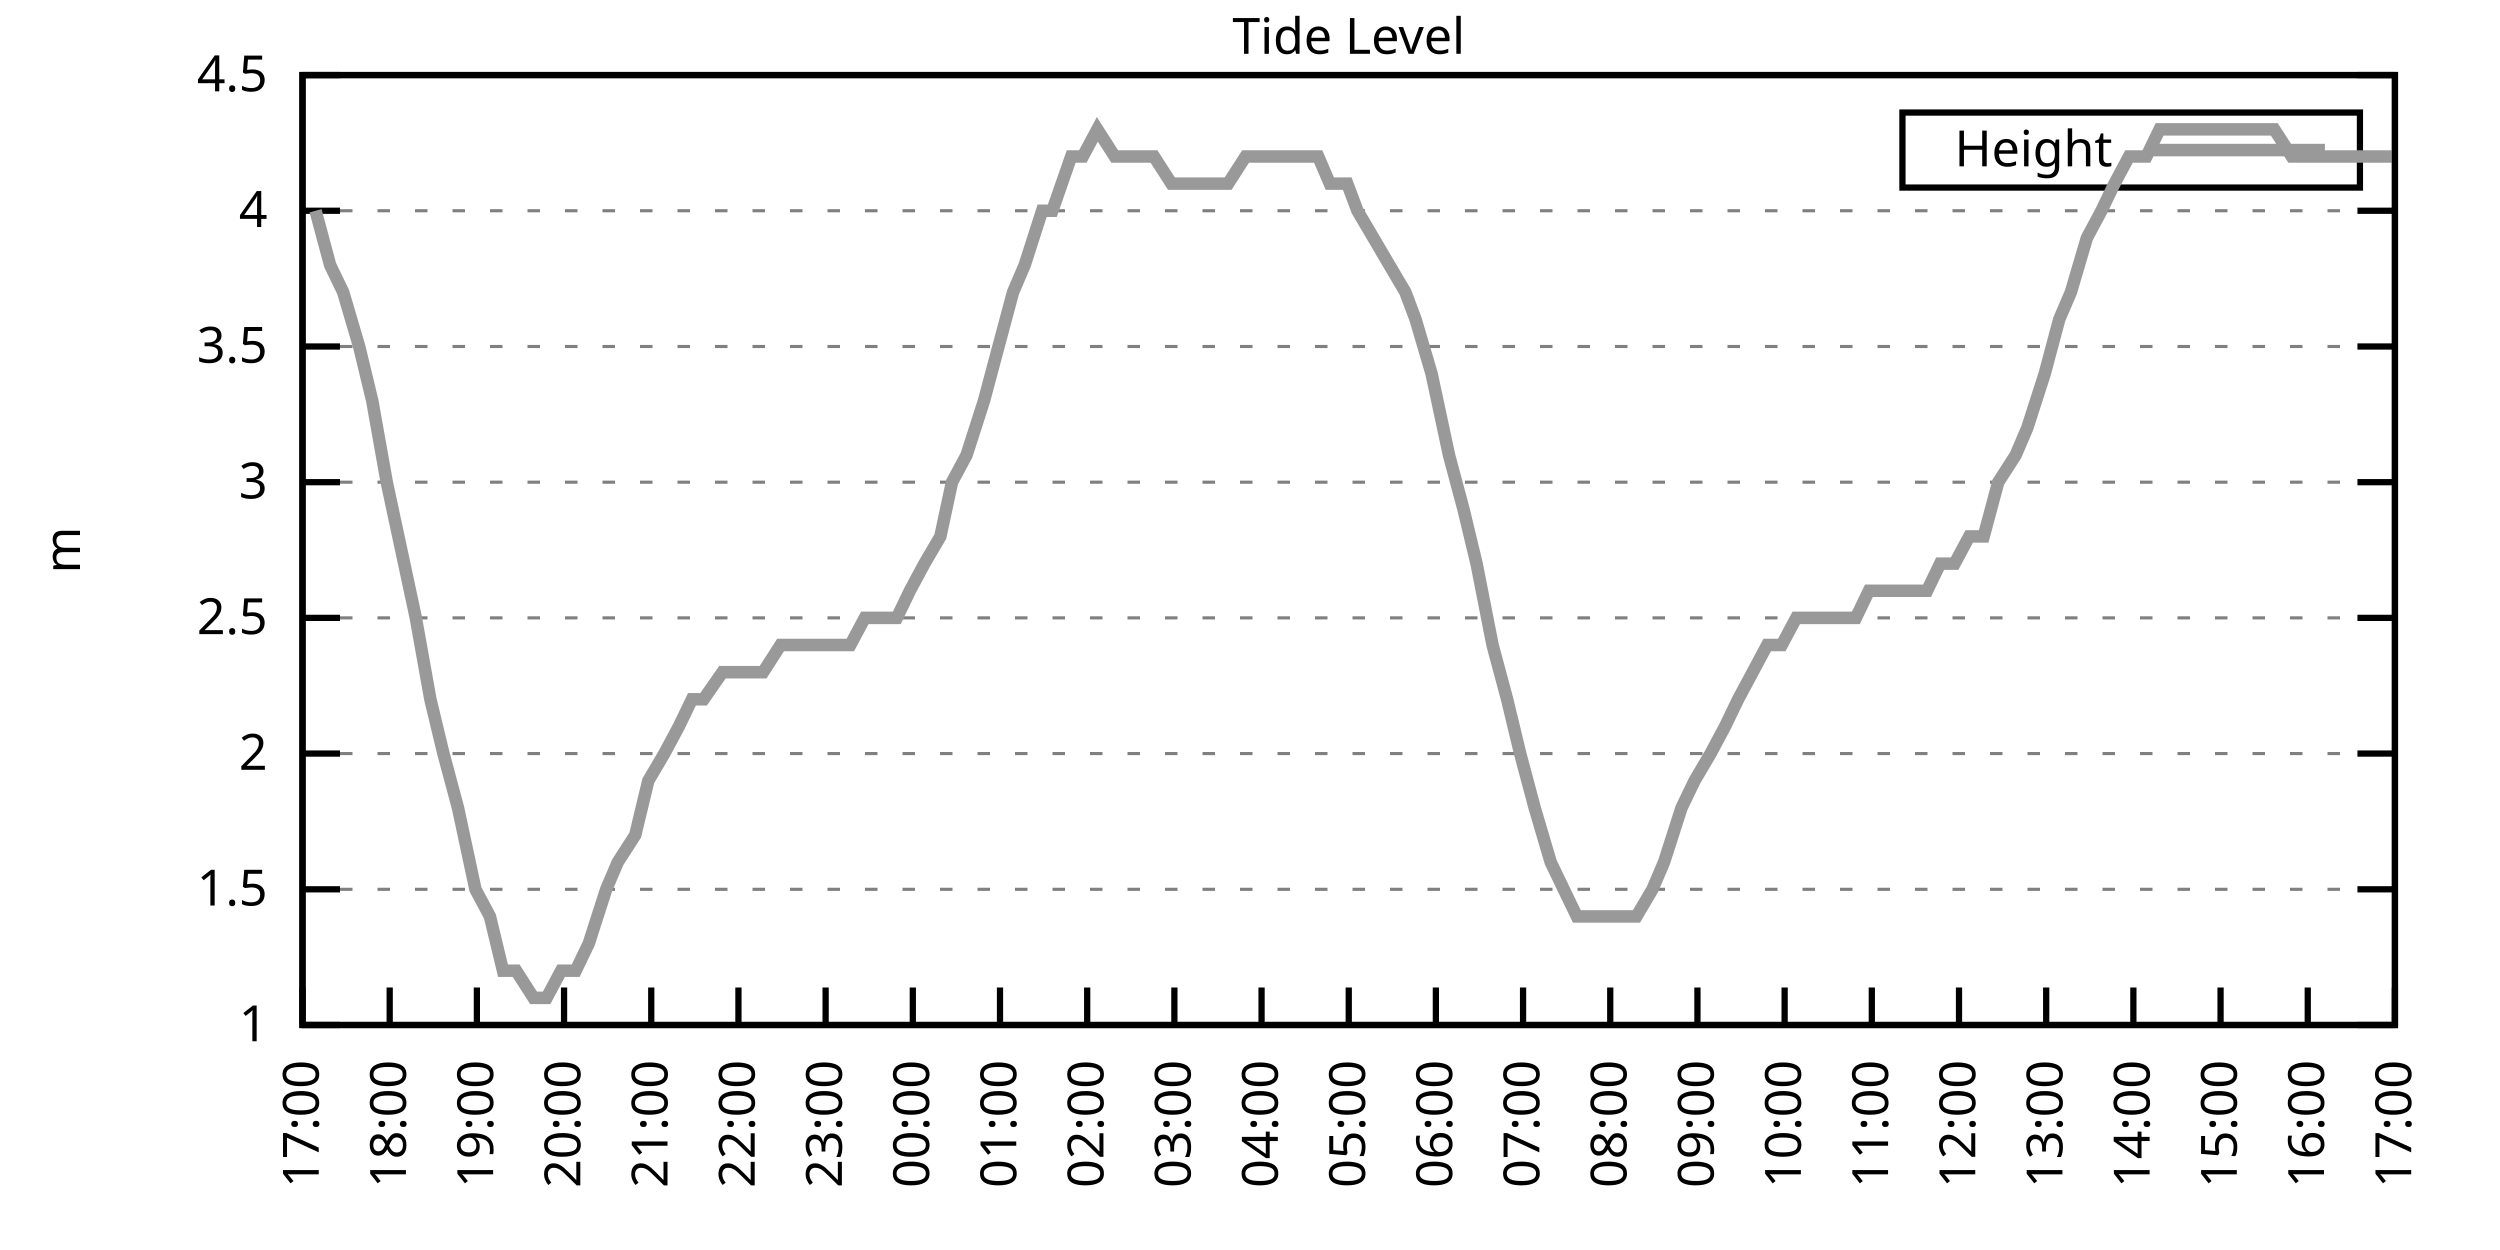
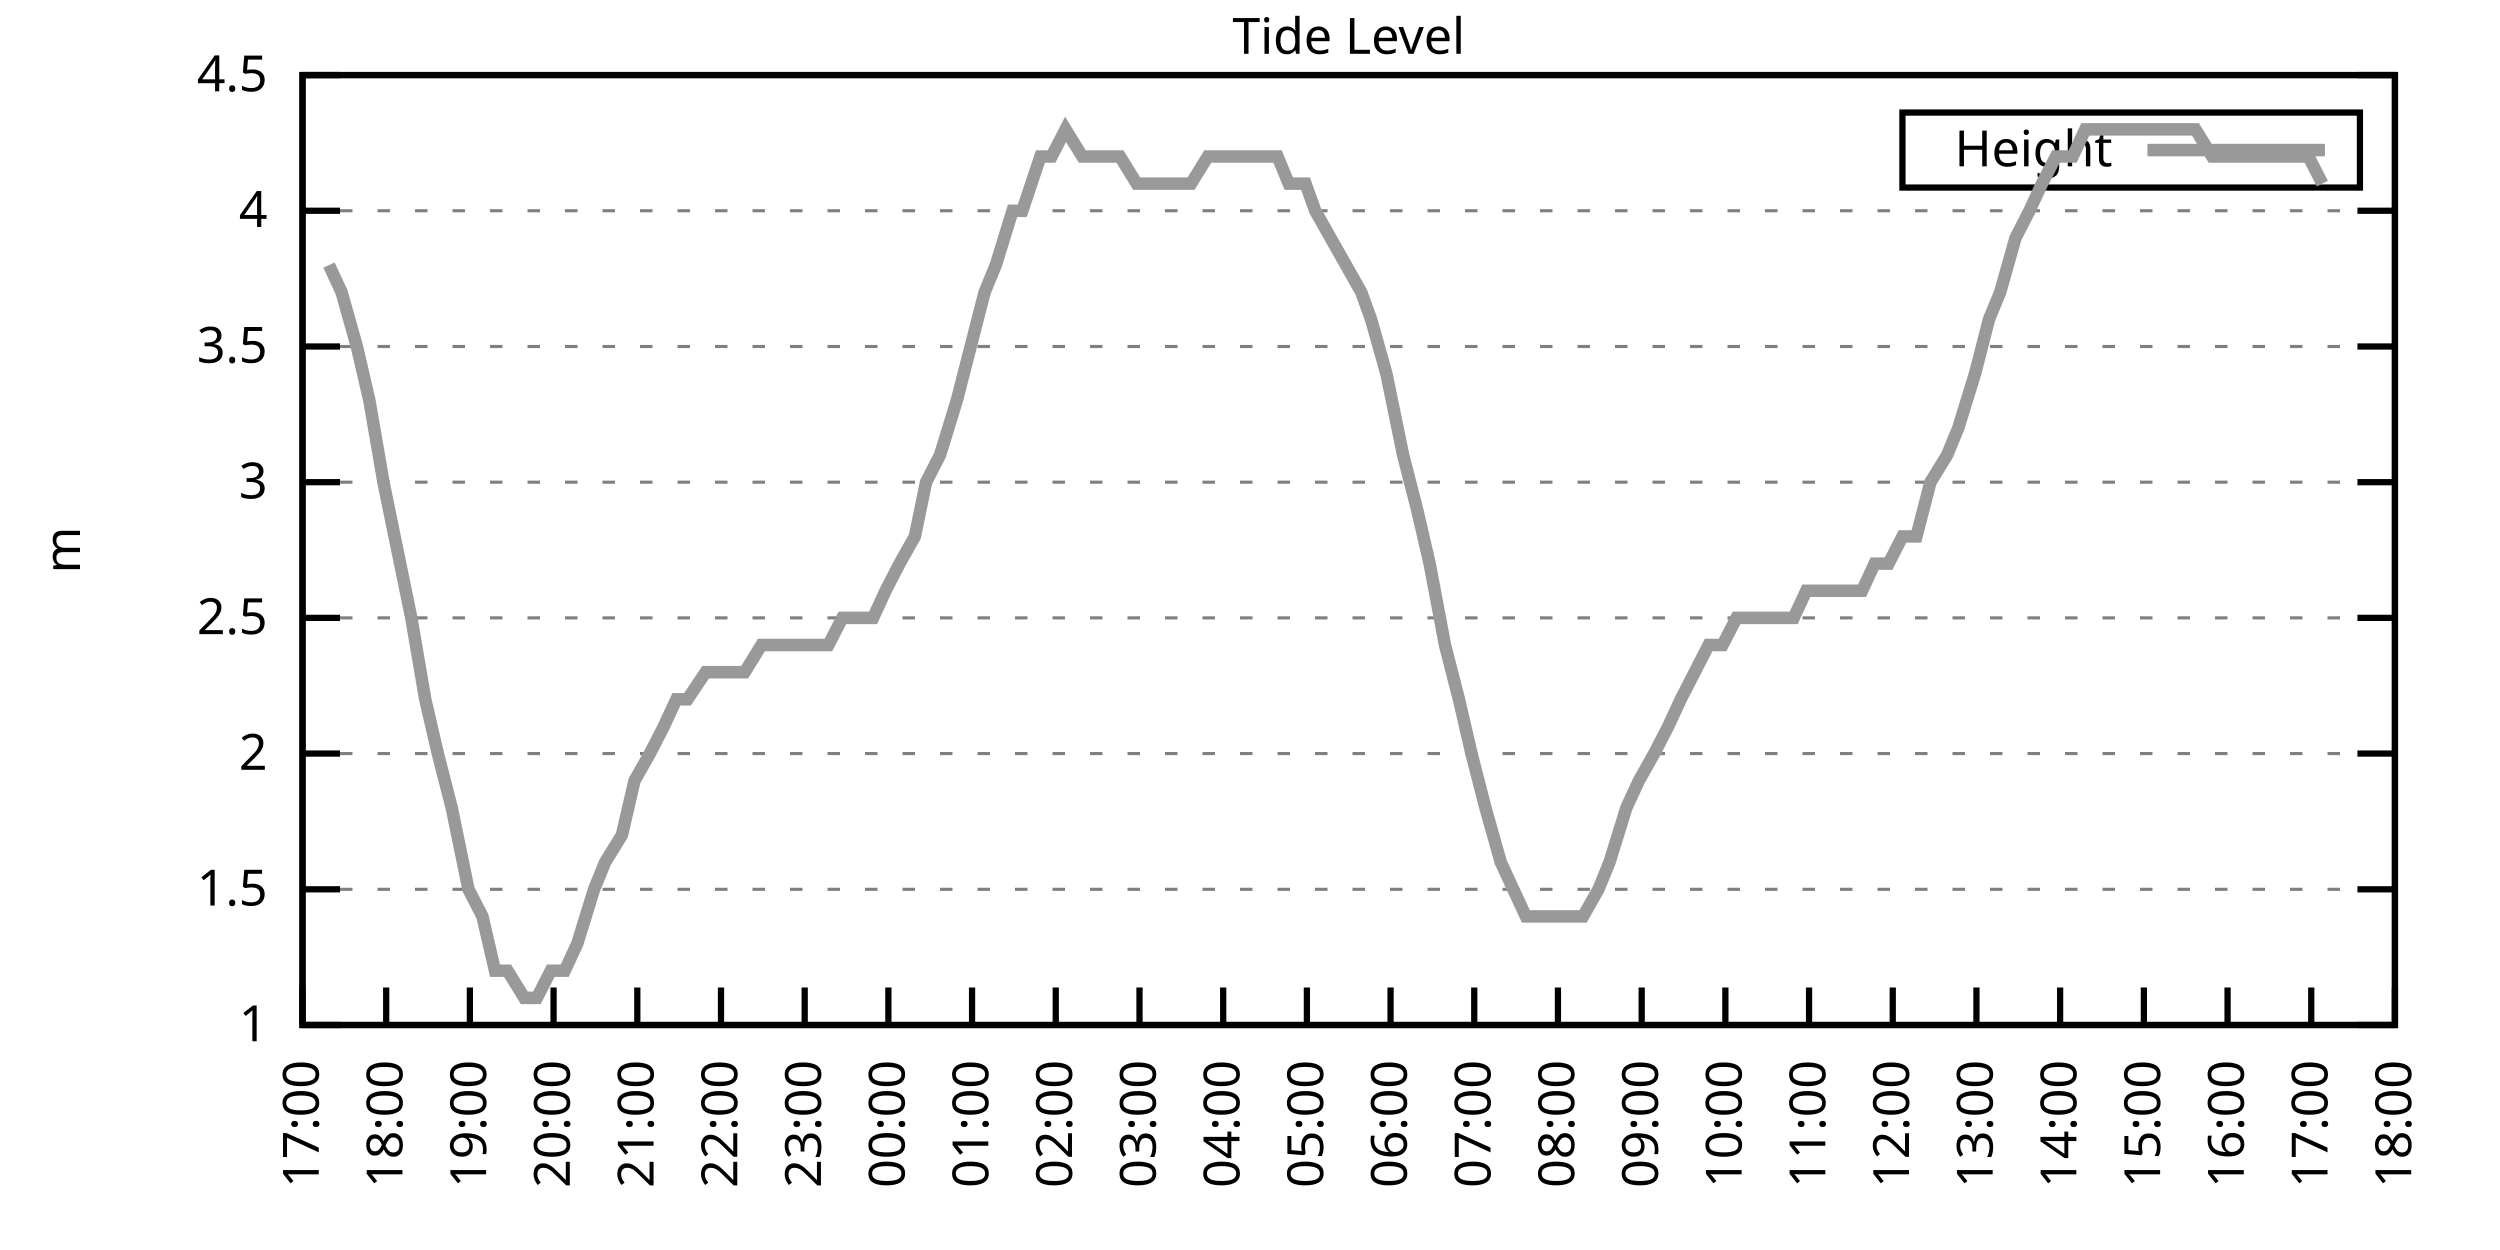
<svg xmlns="http://www.w3.org/2000/svg" xmlns:xlink="http://www.w3.org/1999/xlink" width="400" height="200" viewBox="0 0 400 200">
  <g id="gnuplot_canvas">
    <rect x="0" y="0" width="400" height="200" fill="none" />
    <defs>
      <circle id="gpDot" r="0.5" stroke-width="0.5" stroke="currentColor" />
      <path id="gpPt0" stroke-width="0.333" stroke="currentColor" d="M-1,0 h2 M0,-1 v2" />
      <path id="gpPt1" stroke-width="0.333" stroke="currentColor" d="M-1,-1 L1,1 M1,-1 L-1,1" />
      <path id="gpPt2" stroke-width="0.333" stroke="currentColor" d="M-1,0 L1,0 M0,-1 L0,1 M-1,-1 L1,1 M-1,1 L1,-1" />
      <rect id="gpPt3" stroke-width="0.333" stroke="currentColor" x="-1" y="-1" width="2" height="2" />
      <rect id="gpPt4" stroke-width="0.333" stroke="currentColor" fill="currentColor" x="-1" y="-1" width="2" height="2" />
      <circle id="gpPt5" stroke-width="0.333" stroke="currentColor" cx="0" cy="0" r="1" />
      <use xlink:href="#gpPt5" id="gpPt6" fill="currentColor" stroke="none" />
      <path id="gpPt7" stroke-width="0.333" stroke="currentColor" d="M0,-1.33 L-1.33,0.67 L1.33,0.67 z" />
      <use xlink:href="#gpPt7" id="gpPt8" fill="currentColor" stroke="none" />
      <use xlink:href="#gpPt7" id="gpPt9" stroke="currentColor" transform="rotate(180)" />
      <use xlink:href="#gpPt9" id="gpPt10" fill="currentColor" stroke="none" />
      <use xlink:href="#gpPt3" id="gpPt11" stroke="currentColor" transform="rotate(45)" />
      <use xlink:href="#gpPt11" id="gpPt12" fill="currentColor" stroke="none" />
      <path id="gpPt13" stroke-width="0.333" stroke="currentColor" d="M0,1.330 L1.265,0.411 L0.782,-1.067 L-0.782,-1.076 L-1.265,0.411 z" />
      <use xlink:href="#gpPt13" id="gpPt14" fill="currentColor" stroke="none" />
      <filter id="textbox" filterUnits="objectBoundingBox" x="0" y="0" height="1" width="1">
        <feFlood flood-color="white" flood-opacity="1" result="bgnd" />
        <feComposite in="SourceGraphic" in2="bgnd" operator="atop" />
      </filter>
      <filter id="greybox" filterUnits="objectBoundingBox" x="0" y="0" height="1" width="1">
        <feFlood flood-color="lightgrey" flood-opacity="1" result="grey" />
        <feComposite in="SourceGraphic" in2="grey" operator="atop" />
      </filter>
    </defs>
    <g fill="none" color="white" stroke="currentColor" stroke-width="1.00" stroke-linecap="butt" stroke-linejoin="miter">
</g>
    <g fill="none" color="black" stroke="currentColor" stroke-width="1.00" stroke-linecap="butt" stroke-linejoin="miter">
      <g stroke="none" shape-rendering="crispEdges">
        <polygon fill="rgb(255, 255, 255)" points="48.40,164.00 383.18,164.00 383.18,12.02 48.40,12.02 " />
      </g>
    </g>
    <g fill="none" color="black" stroke="currentColor" stroke-width="1.00" stroke-linecap="butt" stroke-linejoin="miter">
</g>
    <g fill="none" color="black" stroke="black" stroke-width="0.50" stroke-linecap="butt" stroke-linejoin="miter">
</g>
    <g fill="none" color="gray" stroke="currentColor" stroke-width="0.50" stroke-linecap="butt" stroke-linejoin="miter">
      <path stroke="gray" stroke-dasharray="2,4" class="gridline" d="M48.40,164.00 L383.19,164.00  " />
    </g>
    <g fill="none" color="gray" stroke="gray" stroke-width="1.00" stroke-linecap="butt" stroke-linejoin="miter">
</g>
    <g fill="none" color="black" stroke="currentColor" stroke-width="1.00" stroke-linecap="butt" stroke-linejoin="miter">
      <path stroke="black" d="M48.40,164.00 L54.40,164.00 M383.19,164.00 L377.19,164.00  " />
      <g transform="translate(42.80,166.60)" stroke="none" fill="black" font-family="Sans" font-size="8.00" text-anchor="end">
        <text>
          <tspan font-family="Sans"> 1</tspan>
        </text>
      </g>
    </g>
    <g fill="none" color="black" stroke="currentColor" stroke-width="1.00" stroke-linecap="butt" stroke-linejoin="miter">
</g>
    <g fill="none" color="black" stroke="black" stroke-width="0.50" stroke-linecap="butt" stroke-linejoin="miter">
</g>
    <g fill="none" color="gray" stroke="currentColor" stroke-width="0.50" stroke-linecap="butt" stroke-linejoin="miter">
      <path stroke="gray" stroke-dasharray="2,4" class="gridline" d="M48.40,142.29 L383.19,142.29  " />
    </g>
    <g fill="none" color="gray" stroke="gray" stroke-width="1.00" stroke-linecap="butt" stroke-linejoin="miter">
</g>
    <g fill="none" color="black" stroke="currentColor" stroke-width="1.00" stroke-linecap="butt" stroke-linejoin="miter">
      <path stroke="black" d="M48.40,142.29 L54.40,142.29 M383.19,142.29 L377.19,142.29  " />
      <g transform="translate(42.80,144.89)" stroke="none" fill="black" font-family="Sans" font-size="8.00" text-anchor="end">
        <text>
          <tspan font-family="Sans"> 1.5</tspan>
        </text>
      </g>
    </g>
    <g fill="none" color="black" stroke="currentColor" stroke-width="1.00" stroke-linecap="butt" stroke-linejoin="miter">
</g>
    <g fill="none" color="black" stroke="black" stroke-width="0.50" stroke-linecap="butt" stroke-linejoin="miter">
</g>
    <g fill="none" color="gray" stroke="currentColor" stroke-width="0.50" stroke-linecap="butt" stroke-linejoin="miter">
      <path stroke="gray" stroke-dasharray="2,4" class="gridline" d="M48.40,120.57 L383.19,120.57  " />
    </g>
    <g fill="none" color="gray" stroke="gray" stroke-width="1.00" stroke-linecap="butt" stroke-linejoin="miter">
</g>
    <g fill="none" color="black" stroke="currentColor" stroke-width="1.00" stroke-linecap="butt" stroke-linejoin="miter">
      <path stroke="black" d="M48.40,120.57 L54.40,120.57 M383.19,120.57 L377.19,120.57  " />
      <g transform="translate(42.80,123.17)" stroke="none" fill="black" font-family="Sans" font-size="8.00" text-anchor="end">
        <text>
          <tspan font-family="Sans"> 2</tspan>
        </text>
      </g>
    </g>
    <g fill="none" color="black" stroke="currentColor" stroke-width="1.00" stroke-linecap="butt" stroke-linejoin="miter">
</g>
    <g fill="none" color="black" stroke="black" stroke-width="0.50" stroke-linecap="butt" stroke-linejoin="miter">
</g>
    <g fill="none" color="gray" stroke="currentColor" stroke-width="0.50" stroke-linecap="butt" stroke-linejoin="miter">
      <path stroke="gray" stroke-dasharray="2,4" class="gridline" d="M48.40,98.86 L383.19,98.86  " />
    </g>
    <g fill="none" color="gray" stroke="gray" stroke-width="1.00" stroke-linecap="butt" stroke-linejoin="miter">
</g>
    <g fill="none" color="black" stroke="currentColor" stroke-width="1.00" stroke-linecap="butt" stroke-linejoin="miter">
      <path stroke="black" d="M48.40,98.86 L54.40,98.86 M383.19,98.86 L377.19,98.86  " />
      <g transform="translate(42.80,101.46)" stroke="none" fill="black" font-family="Sans" font-size="8.00" text-anchor="end">
        <text>
          <tspan font-family="Sans"> 2.5</tspan>
        </text>
      </g>
    </g>
    <g fill="none" color="black" stroke="currentColor" stroke-width="1.00" stroke-linecap="butt" stroke-linejoin="miter">
</g>
    <g fill="none" color="black" stroke="black" stroke-width="0.50" stroke-linecap="butt" stroke-linejoin="miter">
</g>
    <g fill="none" color="gray" stroke="currentColor" stroke-width="0.50" stroke-linecap="butt" stroke-linejoin="miter">
      <path stroke="gray" stroke-dasharray="2,4" class="gridline" d="M48.40,77.15 L383.19,77.15  " />
    </g>
    <g fill="none" color="gray" stroke="gray" stroke-width="1.00" stroke-linecap="butt" stroke-linejoin="miter">
</g>
    <g fill="none" color="black" stroke="currentColor" stroke-width="1.00" stroke-linecap="butt" stroke-linejoin="miter">
      <path stroke="black" d="M48.40,77.15 L54.40,77.15 M383.19,77.15 L377.19,77.15  " />
      <g transform="translate(42.80,79.75)" stroke="none" fill="black" font-family="Sans" font-size="8.00" text-anchor="end">
        <text>
          <tspan font-family="Sans"> 3</tspan>
        </text>
      </g>
    </g>
    <g fill="none" color="black" stroke="currentColor" stroke-width="1.00" stroke-linecap="butt" stroke-linejoin="miter">
</g>
    <g fill="none" color="black" stroke="black" stroke-width="0.50" stroke-linecap="butt" stroke-linejoin="miter">
</g>
    <g fill="none" color="gray" stroke="currentColor" stroke-width="0.50" stroke-linecap="butt" stroke-linejoin="miter">
      <path stroke="gray" stroke-dasharray="2,4" class="gridline" d="M48.40,55.44 L383.19,55.44  " />
    </g>
    <g fill="none" color="gray" stroke="gray" stroke-width="1.00" stroke-linecap="butt" stroke-linejoin="miter">
</g>
    <g fill="none" color="black" stroke="currentColor" stroke-width="1.00" stroke-linecap="butt" stroke-linejoin="miter">
      <path stroke="black" d="M48.40,55.44 L54.40,55.44 M383.19,55.44 L377.19,55.44  " />
      <g transform="translate(42.80,58.04)" stroke="none" fill="black" font-family="Sans" font-size="8.00" text-anchor="end">
        <text>
          <tspan font-family="Sans"> 3.5</tspan>
        </text>
      </g>
    </g>
    <g fill="none" color="black" stroke="currentColor" stroke-width="1.00" stroke-linecap="butt" stroke-linejoin="miter">
</g>
    <g fill="none" color="black" stroke="black" stroke-width="0.50" stroke-linecap="butt" stroke-linejoin="miter">
</g>
    <g fill="none" color="gray" stroke="currentColor" stroke-width="0.50" stroke-linecap="butt" stroke-linejoin="miter">
      <path stroke="gray" stroke-dasharray="2,4" class="gridline" d="M48.40,33.72 L383.19,33.72  " />
    </g>
    <g fill="none" color="gray" stroke="gray" stroke-width="1.00" stroke-linecap="butt" stroke-linejoin="miter">
</g>
    <g fill="none" color="black" stroke="currentColor" stroke-width="1.00" stroke-linecap="butt" stroke-linejoin="miter">
      <path stroke="black" d="M48.40,33.72 L54.40,33.72 M383.19,33.72 L377.19,33.72  " />
      <g transform="translate(42.80,36.32)" stroke="none" fill="black" font-family="Sans" font-size="8.00" text-anchor="end">
        <text>
          <tspan font-family="Sans"> 4</tspan>
        </text>
      </g>
    </g>
    <g fill="none" color="black" stroke="currentColor" stroke-width="1.00" stroke-linecap="butt" stroke-linejoin="miter">
</g>
    <g fill="none" color="black" stroke="black" stroke-width="0.50" stroke-linecap="butt" stroke-linejoin="miter">
</g>
    <g fill="none" color="gray" stroke="currentColor" stroke-width="0.50" stroke-linecap="butt" stroke-linejoin="miter">
      <path stroke="gray" stroke-dasharray="2,4" class="gridline" d="M48.40,12.01 L383.19,12.01  " />
    </g>
    <g fill="none" color="gray" stroke="gray" stroke-width="1.00" stroke-linecap="butt" stroke-linejoin="miter">
</g>
    <g fill="none" color="black" stroke="currentColor" stroke-width="1.00" stroke-linecap="butt" stroke-linejoin="miter">
      <path stroke="black" d="M48.40,12.01 L54.40,12.01 M383.19,12.01 L377.19,12.01  " />
      <g transform="translate(42.80,14.61)" stroke="none" fill="black" font-family="Sans" font-size="8.00" text-anchor="end">
        <text>
          <tspan font-family="Sans"> 4.5</tspan>
        </text>
      </g>
    </g>
    <g fill="none" color="black" stroke="currentColor" stroke-width="1.00" stroke-linecap="butt" stroke-linejoin="miter">
      <path stroke="black" d="M48.40,164.00 L48.40,158.00  " />
      <g transform="translate(51.00,169.60) rotate(270.00)" stroke="none" fill="black" font-family="Sans" font-size="8.00" text-anchor="end">
        <text>
          <tspan font-family="Sans">17:00</tspan>
        </text>
      </g>
    </g>
    <g fill="none" color="black" stroke="currentColor" stroke-width="1.00" stroke-linecap="butt" stroke-linejoin="miter">
-       <path stroke="black" d="M62.35,164.00 L62.35,158.00  " />
-       <g transform="translate(64.95,169.60) rotate(270.00)" stroke="none" fill="black" font-family="Sans" font-size="8.00" text-anchor="end">
+       <path stroke="black" d="M61.79,164.00 L61.79,158.00  " />
+       <g transform="translate(64.39,169.60) rotate(270.00)" stroke="none" fill="black" font-family="Sans" font-size="8.00" text-anchor="end">
        <text>
          <tspan font-family="Sans">18:00</tspan>
        </text>
      </g>
    </g>
    <g fill="none" color="black" stroke="currentColor" stroke-width="1.00" stroke-linecap="butt" stroke-linejoin="miter">
-       <path stroke="black" d="M76.30,164.00 L76.30,158.00  " />
-       <g transform="translate(78.90,169.60) rotate(270.00)" stroke="none" fill="black" font-family="Sans" font-size="8.00" text-anchor="end">
+       <path stroke="black" d="M75.18,164.00 L75.18,158.00  " />
+       <g transform="translate(77.78,169.60) rotate(270.00)" stroke="none" fill="black" font-family="Sans" font-size="8.00" text-anchor="end">
        <text>
          <tspan font-family="Sans">19:00</tspan>
        </text>
      </g>
    </g>
    <g fill="none" color="black" stroke="currentColor" stroke-width="1.00" stroke-linecap="butt" stroke-linejoin="miter">
-       <path stroke="black" d="M90.25,164.00 L90.25,158.00  " />
-       <g transform="translate(92.85,169.60) rotate(270.00)" stroke="none" fill="black" font-family="Sans" font-size="8.00" text-anchor="end">
+       <path stroke="black" d="M88.57,164.00 L88.57,158.00  " />
+       <g transform="translate(91.17,169.60) rotate(270.00)" stroke="none" fill="black" font-family="Sans" font-size="8.00" text-anchor="end">
        <text>
          <tspan font-family="Sans">20:00</tspan>
        </text>
      </g>
    </g>
    <g fill="none" color="black" stroke="currentColor" stroke-width="1.00" stroke-linecap="butt" stroke-linejoin="miter">
-       <path stroke="black" d="M104.20,164.00 L104.20,158.00  " />
-       <g transform="translate(106.80,169.60) rotate(270.00)" stroke="none" fill="black" font-family="Sans" font-size="8.00" text-anchor="end">
+       <path stroke="black" d="M101.97,164.00 L101.97,158.00  " />
+       <g transform="translate(104.57,169.60) rotate(270.00)" stroke="none" fill="black" font-family="Sans" font-size="8.00" text-anchor="end">
        <text>
          <tspan font-family="Sans">21:00</tspan>
        </text>
      </g>
    </g>
    <g fill="none" color="black" stroke="currentColor" stroke-width="1.00" stroke-linecap="butt" stroke-linejoin="miter">
-       <path stroke="black" d="M118.15,164.00 L118.15,158.00  " />
-       <g transform="translate(120.75,169.60) rotate(270.00)" stroke="none" fill="black" font-family="Sans" font-size="8.00" text-anchor="end">
+       <path stroke="black" d="M115.36,164.00 L115.36,158.00  " />
+       <g transform="translate(117.96,169.60) rotate(270.00)" stroke="none" fill="black" font-family="Sans" font-size="8.00" text-anchor="end">
        <text>
          <tspan font-family="Sans">22:00</tspan>
        </text>
      </g>
    </g>
    <g fill="none" color="black" stroke="currentColor" stroke-width="1.00" stroke-linecap="butt" stroke-linejoin="miter">
-       <path stroke="black" d="M132.10,164.00 L132.10,158.00  " />
-       <g transform="translate(134.70,169.60) rotate(270.00)" stroke="none" fill="black" font-family="Sans" font-size="8.00" text-anchor="end">
+       <path stroke="black" d="M128.75,164.00 L128.75,158.00  " />
+       <g transform="translate(131.35,169.60) rotate(270.00)" stroke="none" fill="black" font-family="Sans" font-size="8.00" text-anchor="end">
        <text>
          <tspan font-family="Sans">23:00</tspan>
        </text>
      </g>
    </g>
    <g fill="none" color="black" stroke="currentColor" stroke-width="1.00" stroke-linecap="butt" stroke-linejoin="miter">
-       <path stroke="black" d="M146.05,164.00 L146.05,158.00  " />
-       <g transform="translate(148.65,169.60) rotate(270.00)" stroke="none" fill="black" font-family="Sans" font-size="8.00" text-anchor="end">
+       <path stroke="black" d="M142.14,164.00 L142.14,158.00  " />
+       <g transform="translate(144.74,169.60) rotate(270.00)" stroke="none" fill="black" font-family="Sans" font-size="8.00" text-anchor="end">
        <text>
          <tspan font-family="Sans">00:00</tspan>
        </text>
      </g>
    </g>
    <g fill="none" color="black" stroke="currentColor" stroke-width="1.00" stroke-linecap="butt" stroke-linejoin="miter">
-       <path stroke="black" d="M160.00,164.00 L160.00,158.00  " />
-       <g transform="translate(162.60,169.60) rotate(270.00)" stroke="none" fill="black" font-family="Sans" font-size="8.00" text-anchor="end">
+       <path stroke="black" d="M155.53,164.00 L155.53,158.00  " />
+       <g transform="translate(158.13,169.60) rotate(270.00)" stroke="none" fill="black" font-family="Sans" font-size="8.00" text-anchor="end">
        <text>
          <tspan font-family="Sans">01:00</tspan>
        </text>
      </g>
    </g>
    <g fill="none" color="black" stroke="currentColor" stroke-width="1.00" stroke-linecap="butt" stroke-linejoin="miter">
-       <path stroke="black" d="M173.95,164.00 L173.95,158.00  " />
-       <g transform="translate(176.55,169.60) rotate(270.00)" stroke="none" fill="black" font-family="Sans" font-size="8.00" text-anchor="end">
+       <path stroke="black" d="M168.92,164.00 L168.92,158.00  " />
+       <g transform="translate(171.52,169.60) rotate(270.00)" stroke="none" fill="black" font-family="Sans" font-size="8.00" text-anchor="end">
        <text>
          <tspan font-family="Sans">02:00</tspan>
        </text>
      </g>
    </g>
    <g fill="none" color="black" stroke="currentColor" stroke-width="1.00" stroke-linecap="butt" stroke-linejoin="miter">
-       <path stroke="black" d="M187.90,164.00 L187.90,158.00  " />
-       <g transform="translate(190.50,169.60) rotate(270.00)" stroke="none" fill="black" font-family="Sans" font-size="8.00" text-anchor="end">
+       <path stroke="black" d="M182.32,164.00 L182.32,158.00  " />
+       <g transform="translate(184.92,169.60) rotate(270.00)" stroke="none" fill="black" font-family="Sans" font-size="8.00" text-anchor="end">
        <text>
          <tspan font-family="Sans">03:00</tspan>
        </text>
      </g>
    </g>
    <g fill="none" color="black" stroke="currentColor" stroke-width="1.00" stroke-linecap="butt" stroke-linejoin="miter">
-       <path stroke="black" d="M201.85,164.00 L201.85,158.00  " />
-       <g transform="translate(204.45,169.60) rotate(270.00)" stroke="none" fill="black" font-family="Sans" font-size="8.00" text-anchor="end">
+       <path stroke="black" d="M195.71,164.00 L195.71,158.00  " />
+       <g transform="translate(198.31,169.60) rotate(270.00)" stroke="none" fill="black" font-family="Sans" font-size="8.00" text-anchor="end">
        <text>
          <tspan font-family="Sans">04:00</tspan>
        </text>
      </g>
    </g>
    <g fill="none" color="black" stroke="currentColor" stroke-width="1.00" stroke-linecap="butt" stroke-linejoin="miter">
-       <path stroke="black" d="M215.80,164.00 L215.80,158.00  " />
-       <g transform="translate(218.40,169.60) rotate(270.00)" stroke="none" fill="black" font-family="Sans" font-size="8.00" text-anchor="end">
+       <path stroke="black" d="M209.10,164.00 L209.10,158.00  " />
+       <g transform="translate(211.70,169.60) rotate(270.00)" stroke="none" fill="black" font-family="Sans" font-size="8.00" text-anchor="end">
        <text>
          <tspan font-family="Sans">05:00</tspan>
        </text>
      </g>
    </g>
    <g fill="none" color="black" stroke="currentColor" stroke-width="1.00" stroke-linecap="butt" stroke-linejoin="miter">
-       <path stroke="black" d="M229.74,164.00 L229.74,158.00  " />
-       <g transform="translate(232.34,169.60) rotate(270.00)" stroke="none" fill="black" font-family="Sans" font-size="8.00" text-anchor="end">
+       <path stroke="black" d="M222.49,164.00 L222.49,158.00  " />
+       <g transform="translate(225.09,169.60) rotate(270.00)" stroke="none" fill="black" font-family="Sans" font-size="8.00" text-anchor="end">
        <text>
          <tspan font-family="Sans">06:00</tspan>
        </text>
      </g>
    </g>
    <g fill="none" color="black" stroke="currentColor" stroke-width="1.00" stroke-linecap="butt" stroke-linejoin="miter">
-       <path stroke="black" d="M243.69,164.00 L243.69,158.00  " />
-       <g transform="translate(246.29,169.60) rotate(270.00)" stroke="none" fill="black" font-family="Sans" font-size="8.00" text-anchor="end">
+       <path stroke="black" d="M235.88,164.00 L235.88,158.00  " />
+       <g transform="translate(238.48,169.60) rotate(270.00)" stroke="none" fill="black" font-family="Sans" font-size="8.00" text-anchor="end">
        <text>
          <tspan font-family="Sans">07:00</tspan>
        </text>
      </g>
    </g>
    <g fill="none" color="black" stroke="currentColor" stroke-width="1.00" stroke-linecap="butt" stroke-linejoin="miter">
-       <path stroke="black" d="M257.64,164.00 L257.64,158.00  " />
-       <g transform="translate(260.24,169.60) rotate(270.00)" stroke="none" fill="black" font-family="Sans" font-size="8.00" text-anchor="end">
+       <path stroke="black" d="M249.27,164.00 L249.27,158.00  " />
+       <g transform="translate(251.87,169.60) rotate(270.00)" stroke="none" fill="black" font-family="Sans" font-size="8.00" text-anchor="end">
        <text>
          <tspan font-family="Sans">08:00</tspan>
        </text>
      </g>
    </g>
    <g fill="none" color="black" stroke="currentColor" stroke-width="1.00" stroke-linecap="butt" stroke-linejoin="miter">
-       <path stroke="black" d="M271.59,164.00 L271.59,158.00  " />
-       <g transform="translate(274.19,169.60) rotate(270.00)" stroke="none" fill="black" font-family="Sans" font-size="8.00" text-anchor="end">
+       <path stroke="black" d="M262.67,164.00 L262.67,158.00  " />
+       <g transform="translate(265.27,169.60) rotate(270.00)" stroke="none" fill="black" font-family="Sans" font-size="8.00" text-anchor="end">
        <text>
          <tspan font-family="Sans">09:00</tspan>
        </text>
      </g>
    </g>
    <g fill="none" color="black" stroke="currentColor" stroke-width="1.00" stroke-linecap="butt" stroke-linejoin="miter">
-       <path stroke="black" d="M285.54,164.00 L285.54,158.00  " />
-       <g transform="translate(288.14,169.60) rotate(270.00)" stroke="none" fill="black" font-family="Sans" font-size="8.00" text-anchor="end">
+       <path stroke="black" d="M276.06,164.00 L276.06,158.00  " />
+       <g transform="translate(278.66,169.60) rotate(270.00)" stroke="none" fill="black" font-family="Sans" font-size="8.00" text-anchor="end">
        <text>
          <tspan font-family="Sans">10:00</tspan>
        </text>
      </g>
    </g>
    <g fill="none" color="black" stroke="currentColor" stroke-width="1.00" stroke-linecap="butt" stroke-linejoin="miter">
-       <path stroke="black" d="M299.49,164.00 L299.49,158.00  " />
-       <g transform="translate(302.09,169.60) rotate(270.00)" stroke="none" fill="black" font-family="Sans" font-size="8.00" text-anchor="end">
+       <path stroke="black" d="M289.45,164.00 L289.45,158.00  " />
+       <g transform="translate(292.05,169.60) rotate(270.00)" stroke="none" fill="black" font-family="Sans" font-size="8.00" text-anchor="end">
        <text>
          <tspan font-family="Sans">11:00</tspan>
        </text>
      </g>
    </g>
    <g fill="none" color="black" stroke="currentColor" stroke-width="1.00" stroke-linecap="butt" stroke-linejoin="miter">
-       <path stroke="black" d="M313.44,164.00 L313.44,158.00  " />
-       <g transform="translate(316.04,169.60) rotate(270.00)" stroke="none" fill="black" font-family="Sans" font-size="8.00" text-anchor="end">
+       <path stroke="black" d="M302.84,164.00 L302.84,158.00  " />
+       <g transform="translate(305.44,169.60) rotate(270.00)" stroke="none" fill="black" font-family="Sans" font-size="8.00" text-anchor="end">
        <text>
          <tspan font-family="Sans">12:00</tspan>
        </text>
      </g>
    </g>
    <g fill="none" color="black" stroke="currentColor" stroke-width="1.00" stroke-linecap="butt" stroke-linejoin="miter">
-       <path stroke="black" d="M327.39,164.00 L327.39,158.00  " />
-       <g transform="translate(329.99,169.60) rotate(270.00)" stroke="none" fill="black" font-family="Sans" font-size="8.00" text-anchor="end">
+       <path stroke="black" d="M316.23,164.00 L316.23,158.00  " />
+       <g transform="translate(318.83,169.60) rotate(270.00)" stroke="none" fill="black" font-family="Sans" font-size="8.00" text-anchor="end">
        <text>
          <tspan font-family="Sans">13:00</tspan>
        </text>
      </g>
    </g>
    <g fill="none" color="black" stroke="currentColor" stroke-width="1.00" stroke-linecap="butt" stroke-linejoin="miter">
-       <path stroke="black" d="M341.34,164.00 L341.34,158.00  " />
-       <g transform="translate(343.94,169.60) rotate(270.00)" stroke="none" fill="black" font-family="Sans" font-size="8.00" text-anchor="end">
+       <path stroke="black" d="M329.62,164.00 L329.62,158.00  " />
+       <g transform="translate(332.22,169.60) rotate(270.00)" stroke="none" fill="black" font-family="Sans" font-size="8.00" text-anchor="end">
        <text>
          <tspan font-family="Sans">14:00</tspan>
        </text>
      </g>
    </g>
    <g fill="none" color="black" stroke="currentColor" stroke-width="1.00" stroke-linecap="butt" stroke-linejoin="miter">
-       <path stroke="black" d="M355.29,164.00 L355.29,158.00  " />
-       <g transform="translate(357.89,169.60) rotate(270.00)" stroke="none" fill="black" font-family="Sans" font-size="8.00" text-anchor="end">
+       <path stroke="black" d="M343.02,164.00 L343.02,158.00  " />
+       <g transform="translate(345.62,169.60) rotate(270.00)" stroke="none" fill="black" font-family="Sans" font-size="8.00" text-anchor="end">
        <text>
          <tspan font-family="Sans">15:00</tspan>
        </text>
      </g>
    </g>
    <g fill="none" color="black" stroke="currentColor" stroke-width="1.00" stroke-linecap="butt" stroke-linejoin="miter">
-       <path stroke="black" d="M369.24,164.00 L369.24,158.00  " />
-       <g transform="translate(371.84,169.60) rotate(270.00)" stroke="none" fill="black" font-family="Sans" font-size="8.00" text-anchor="end">
+       <path stroke="black" d="M356.41,164.00 L356.41,158.00  " />
+       <g transform="translate(359.01,169.60) rotate(270.00)" stroke="none" fill="black" font-family="Sans" font-size="8.00" text-anchor="end">
        <text>
          <tspan font-family="Sans">16:00</tspan>
+         </text>
+       </g>
+     </g>
+     <g fill="none" color="black" stroke="currentColor" stroke-width="1.00" stroke-linecap="butt" stroke-linejoin="miter">
+       <path stroke="black" d="M369.80,164.00 L369.80,158.00  " />
+       <g transform="translate(372.40,169.60) rotate(270.00)" stroke="none" fill="black" font-family="Sans" font-size="8.00" text-anchor="end">
+         <text>
+           <tspan font-family="Sans">17:00</tspan>
        </text>
      </g>
    </g>
    <g fill="none" color="black" stroke="currentColor" stroke-width="1.00" stroke-linecap="butt" stroke-linejoin="miter">
      <path stroke="black" d="M383.19,164.00 L383.19,158.00  " />
      <g transform="translate(385.79,169.60) rotate(270.00)" stroke="none" fill="black" font-family="Sans" font-size="8.00" text-anchor="end">
        <text>
-           <tspan font-family="Sans">17:00</tspan>
+           <tspan font-family="Sans">18:00</tspan>
        </text>
      </g>
    </g>
    <g fill="none" color="black" stroke="currentColor" stroke-width="1.00" stroke-linecap="butt" stroke-linejoin="miter">
</g>
    <g fill="none" color="black" stroke="currentColor" stroke-width="1.00" stroke-linecap="butt" stroke-linejoin="miter">
      <path stroke="black" d="M48.40,12.01 L48.40,164.00 L383.19,164.00 L383.19,12.01 L48.40,12.01 Z  " />
    </g>
    <g fill="none" color="black" stroke="currentColor" stroke-width="1.00" stroke-linecap="butt" stroke-linejoin="miter">
</g>
    <g fill="none" color="black" stroke="currentColor" stroke-width="1.00" stroke-linecap="butt" stroke-linejoin="miter">
      <path stroke="black" d="M304.39,30.01 L304.39,18.01 L377.59,18.01 L377.59,30.01 L304.39,30.01 Z  " />
    </g>
    <g id="Tide_level_plot_1">
      <g fill="none" color="white" stroke="black" stroke-width="2.00" stroke-linecap="butt" stroke-linejoin="miter">
</g>
      <g fill="none" color="black" stroke="currentColor" stroke-width="2.00" stroke-linecap="butt" stroke-linejoin="miter">
        <g transform="translate(337.99,26.61)" stroke="none" fill="black" font-family="Sans" font-size="8.00" text-anchor="end">
          <text>
            <tspan font-family="Sans">Height</tspan>
          </text>
        </g>
      </g>
      <g fill="none" color="black" stroke="currentColor" stroke-width="2.00" stroke-linecap="butt" stroke-linejoin="miter">
-         <path stroke="rgb(153, 153, 153)" d="M343.59,24.01 L371.99,24.01 M50.49,33.72 L52.82,42.41 L54.91,46.75 L57.47,55.44 L59.56,64.12 L61.88,77.15   L63.74,85.83 L66.53,98.86 L68.86,111.89 L70.95,120.57 L73.28,129.26 L76.07,142.29 L78.39,146.63 L80.48,155.31   L82.58,155.31 L85.37,159.66 L87.46,159.66 L89.78,155.31 L92.11,155.31 L94.20,150.97 L96.99,142.29 L98.85,137.94   L101.64,133.60 L103.73,124.92 L106.29,120.57 L108.62,116.23 L110.71,111.89 L112.57,111.89 L115.59,107.55 L117.45,107.55   L119.78,107.55 L122.10,107.55 L124.89,103.20 L126.98,103.20 L129.31,103.20 L131.87,103.20 L133.96,103.20 L136.05,103.20   L138.37,98.86 L140.70,98.86 L143.49,98.86 L145.58,94.52 L147.91,90.18 L150.46,85.83 L152.32,77.15 L154.65,72.81   L157.44,64.12 L159.76,55.44 L162.09,46.75 L163.95,42.41 L166.74,33.72 L168.37,33.72 L171.39,25.04 L173.25,25.04   L175.57,20.70 L178.36,25.04 L180.69,25.04 L182.55,25.04 L184.64,25.04 L187.43,29.38 L189.99,29.38 L191.85,29.38   L194.64,29.38 L196.50,29.38 L199.29,25.04 L201.61,25.04 L203.24,25.04 L206.03,25.04 L208.36,25.04 L210.91,25.04   L212.77,29.38 L215.56,29.38 L217.19,33.72 L219.75,38.07 L222.30,42.41 L224.86,46.75 L226.49,51.09 L229.05,59.78   L231.84,72.81 L234.16,81.49 L236.25,90.18 L238.81,103.20 L241.14,111.89 L243.23,120.57 L245.55,129.26 L248.11,137.94   L250.20,142.29 L252.30,146.63 L254.85,146.63 L257.18,146.63 L259.27,146.63 L261.83,146.63 L264.39,142.29 L266.25,137.94   L269.04,129.26 L271.13,124.92 L273.69,120.57 L276.01,116.23 L278.10,111.89 L280.43,107.55 L282.75,103.20 L285.08,103.20   L287.40,98.86 L289.96,98.86 L292.29,98.86 L294.61,98.86 L296.94,98.86 L299.03,94.52 L301.58,94.52 L303.91,94.52   L306.23,94.52 L308.33,94.52 L310.42,90.18 L312.74,90.18 L315.07,85.83 L317.39,85.83 L319.72,77.15 L322.51,72.81   L324.37,68.46 L327.16,59.78 L329.48,51.09 L331.34,46.75 L333.90,38.07 L336.23,33.72 L338.32,29.38 L340.64,25.04   L343.43,25.04 L345.53,20.70 L348.08,20.70 L350.18,20.70 L352.50,20.70 L354.83,20.70 L357.38,20.70 L359.71,20.70   L362.03,20.70 L363.89,20.70 L366.68,25.04 L369.01,25.04 L371.33,25.04 L373.66,25.04 L375.98,25.04 L377.84,25.04   L380.63,25.04 L382.73,25.04  " />
+         <path stroke="rgb(153, 153, 153)" d="M343.59,24.01 L371.99,24.01 M52.64,42.41 L54.65,46.75 L57.10,55.44 L59.11,64.12 L61.35,77.15 L63.13,85.83   L65.81,98.86 L68.04,111.89 L70.05,120.57 L72.28,129.26 L74.96,142.29 L77.19,146.63 L79.20,155.31 L81.21,155.31   L83.89,159.66 L85.90,159.66 L88.13,155.31 L90.36,155.31 L92.37,150.97 L95.05,142.29 L96.83,137.94 L99.51,133.60   L101.52,124.92 L103.98,120.57 L106.21,116.23 L108.22,111.89 L110.00,111.89 L112.90,107.55 L114.69,107.55 L116.92,107.55   L119.15,107.55 L121.83,103.20 L123.84,103.20 L126.07,103.20 L128.53,103.20 L130.54,103.20 L132.54,103.20 L134.78,98.86   L137.01,98.86 L139.69,98.86 L141.69,94.52 L143.93,90.18 L146.38,85.83 L148.17,77.15 L150.40,72.81 L153.08,64.12   L155.31,55.44 L157.54,46.75 L159.33,42.41 L162.01,33.72 L163.57,33.72 L166.47,25.04 L168.25,25.04 L170.49,20.70   L173.17,25.04 L175.40,25.04 L177.18,25.04 L179.19,25.04 L181.87,29.38 L184.32,29.38 L186.11,29.38 L188.79,29.38   L190.57,29.38 L193.25,25.04 L195.48,25.04 L197.05,25.04 L199.73,25.04 L201.96,25.04 L204.41,25.04 L206.20,29.38   L208.88,29.38 L210.44,33.72 L212.89,38.07 L215.35,42.41 L217.80,46.75 L219.37,51.09 L221.82,59.78 L224.50,72.81   L226.73,81.49 L228.74,90.18 L231.20,103.20 L233.43,111.89 L235.44,120.57 L237.67,129.26 L240.12,137.94 L242.13,142.29   L244.14,146.63 L246.60,146.63 L248.83,146.63 L250.84,146.63 L253.29,146.63 L255.75,142.29 L257.53,137.94 L260.21,129.26   L262.22,124.92 L264.67,120.57 L266.91,116.23 L268.92,111.89 L271.15,107.55 L273.38,103.20 L275.61,103.20 L277.84,98.86   L280.30,98.86 L282.53,98.86 L284.76,98.86 L286.99,98.86 L289.00,94.52 L291.46,94.52 L293.69,94.52 L295.92,94.52   L297.93,94.52 L299.94,90.18 L302.17,90.18 L304.40,85.83 L306.63,85.83 L308.87,77.15 L311.54,72.81 L313.33,68.46   L316.01,59.78 L318.24,51.09 L320.03,46.75 L322.48,38.07 L324.71,33.72 L326.72,29.38 L328.95,25.04 L331.63,25.04   L333.64,20.70 L336.10,20.70 L338.10,20.70 L340.34,20.70 L342.57,20.70 L345.02,20.70 L347.26,20.70 L349.49,20.70   L351.27,20.70 L353.95,25.04 L356.18,25.04 L358.42,25.04 L360.65,25.04 L362.88,25.04 L364.66,25.04 L367.34,25.04   L369.35,25.04 L371.58,29.38  " />
      </g>
    </g>
    <g fill="none" color="black" stroke="currentColor" stroke-width="2.00" stroke-linecap="butt" stroke-linejoin="miter">
</g>
    <g fill="none" color="black" stroke="black" stroke-width="1.00" stroke-linecap="butt" stroke-linejoin="miter">
</g>
    <g fill="none" color="black" stroke="currentColor" stroke-width="1.00" stroke-linecap="butt" stroke-linejoin="miter">
      <path stroke="black" d="M48.40,12.01 L48.40,164.00 L383.19,164.00 L383.19,12.01 L48.40,12.01 Z  " />
      <g transform="translate(12.80,88.01) rotate(270.00)" stroke="none" fill="black" font-family="Sans" font-size="8.00" text-anchor="middle">
        <text>
          <tspan font-family="Sans">m</tspan>
        </text>
      </g>
    </g>
    <g fill="none" color="black" stroke="currentColor" stroke-width="1.00" stroke-linecap="butt" stroke-linejoin="miter">
</g>
    <g fill="none" color="black" stroke="currentColor" stroke-width="1.00" stroke-linecap="butt" stroke-linejoin="miter">
      <g transform="translate(215.79,8.61)" stroke="none" fill="black" font-family="Sans" font-size="8.00" text-anchor="middle">
        <text>
          <tspan font-family="Sans">Tide Level</tspan>
        </text>
      </g>
    </g>
    <g fill="none" color="black" stroke="currentColor" stroke-width="1.00" stroke-linecap="butt" stroke-linejoin="miter">
</g>
  </g>
</svg>
